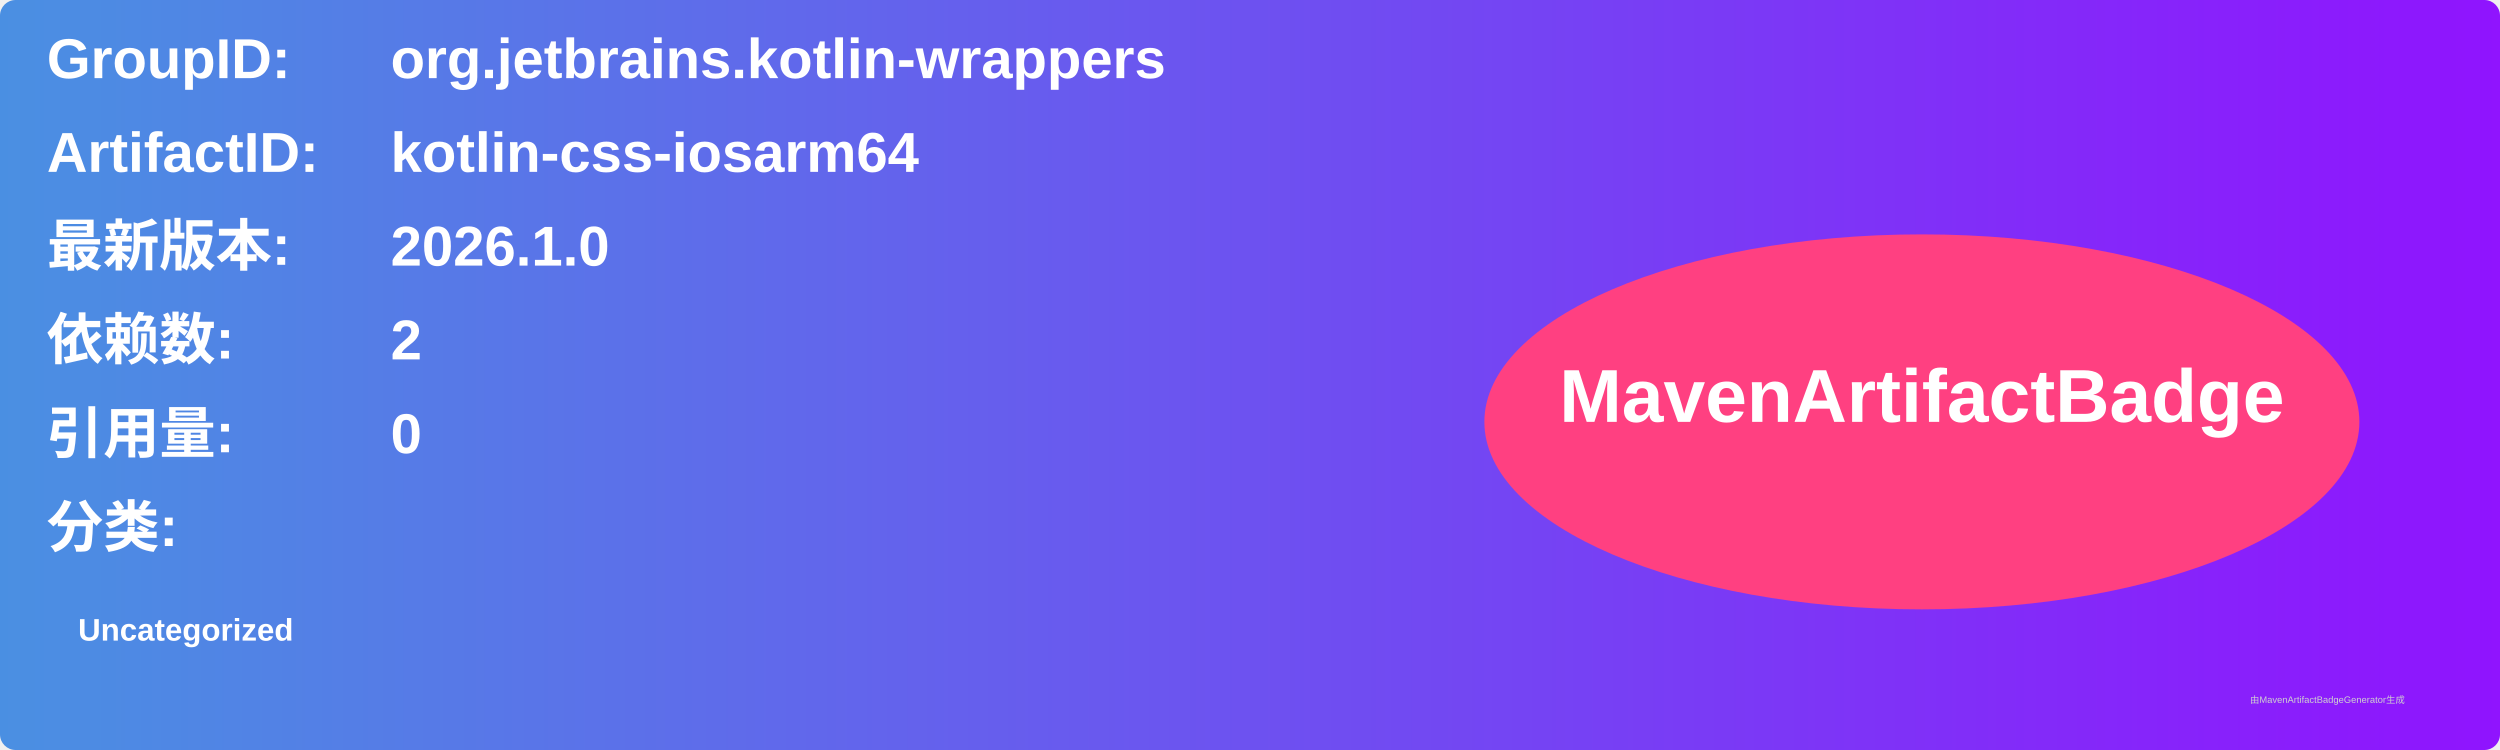
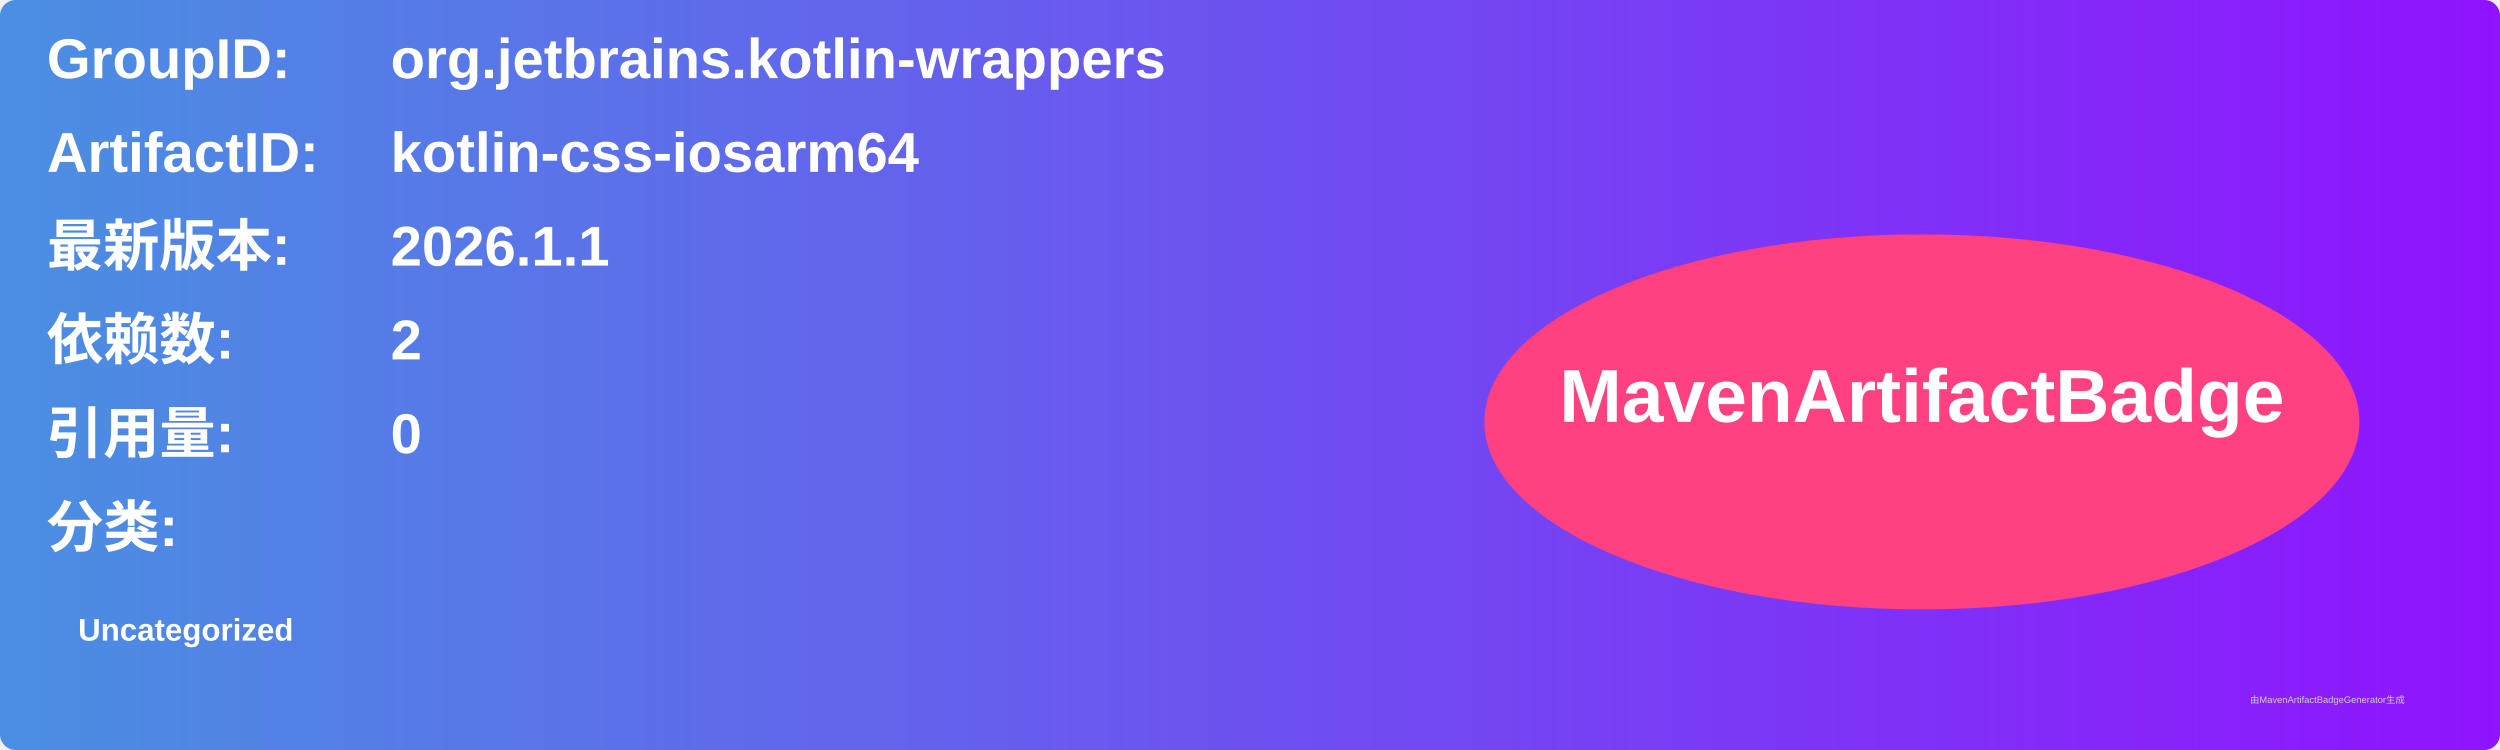
<svg xmlns="http://www.w3.org/2000/svg" width="800" height="240" viewBox="0 0 800 240">
  <linearGradient id="grad" x1="0%" y1="0%" x2="100%" y2="0%">
    <stop offset="0%" stop-color="#4a90e2" />
    <stop offset="100%" stop-color="#9013fe" />
  </linearGradient>
  <rect width="100%" height="100%" rx="5" ry="5" fill="url(#grad)" />
  <g transform="translate(15, 15)">
    <text x="0" y="10" font-family="Arial" font-size="18" fill="white" font-weight="bold" width="260">GroupID:</text>
    <text x="110" y="10" font-family="Arial" font-size="18" fill="white" font-weight="bold" width="460">org.jetbrains.kotlin-wrappers</text>
    <text x="0" y="40" font-family="Arial" font-size="18" fill="white" font-weight="bold" width="260">ArtifactID:</text>
    <text x="110" y="40" font-family="Arial" font-size="18" fill="white" font-weight="bold" width="460">kotlin-css-iosarm64</text>
    <text x="0" y="70" font-family="Arial" font-size="18" fill="white" font-weight="bold">最新版本:</text>
    <text x="110" y="70" font-family="Arial" font-size="18" fill="white" font-weight="bold">
-       <tspan font-weight="bold">2026.1.0</tspan>
+       <tspan font-weight="bold">2026.1.1</tspan>
    </text>
    <text x="0" y="100" font-family="Arial" font-size="18" fill="white" font-weight="bold">依赖数: </text>
    <text x="110" y="100" font-family="Arial" font-size="18" fill="white">
      <tspan font-weight="bold">2</tspan>
    </text>
    <text x="0" y="130" font-family="Arial" font-size="18" fill="white" font-weight="bold">引用量: </text>
    <text x="110" y="130" font-family="Arial" font-size="18" fill="white">
      <tspan font-weight="bold">0</tspan>
    </text>
    <text x="0" y="160" font-family="Arial" font-size="18" fill="white" font-weight="bold">分类:</text>
    <text x="10" y="190" font-family="Arial" font-size="10" fill="white">
      <tspan font-weight="bold">Uncategorized</tspan>
    </text>
    <ellipse cx="600" cy="120" rx="140" ry="60" fill="#ff4081" />
    <text x="600" y="120" text-anchor="middle" font-family="Arial" font-size="24" fill="white" font-weight="bold">MavenArtifactBadge</text>
  </g>
  <text x="720" y="225" font-family="Arial" font-size="3" fill="#d0d0d0">由MavenArtifactBadgeGenerator生成</text>
</svg>
